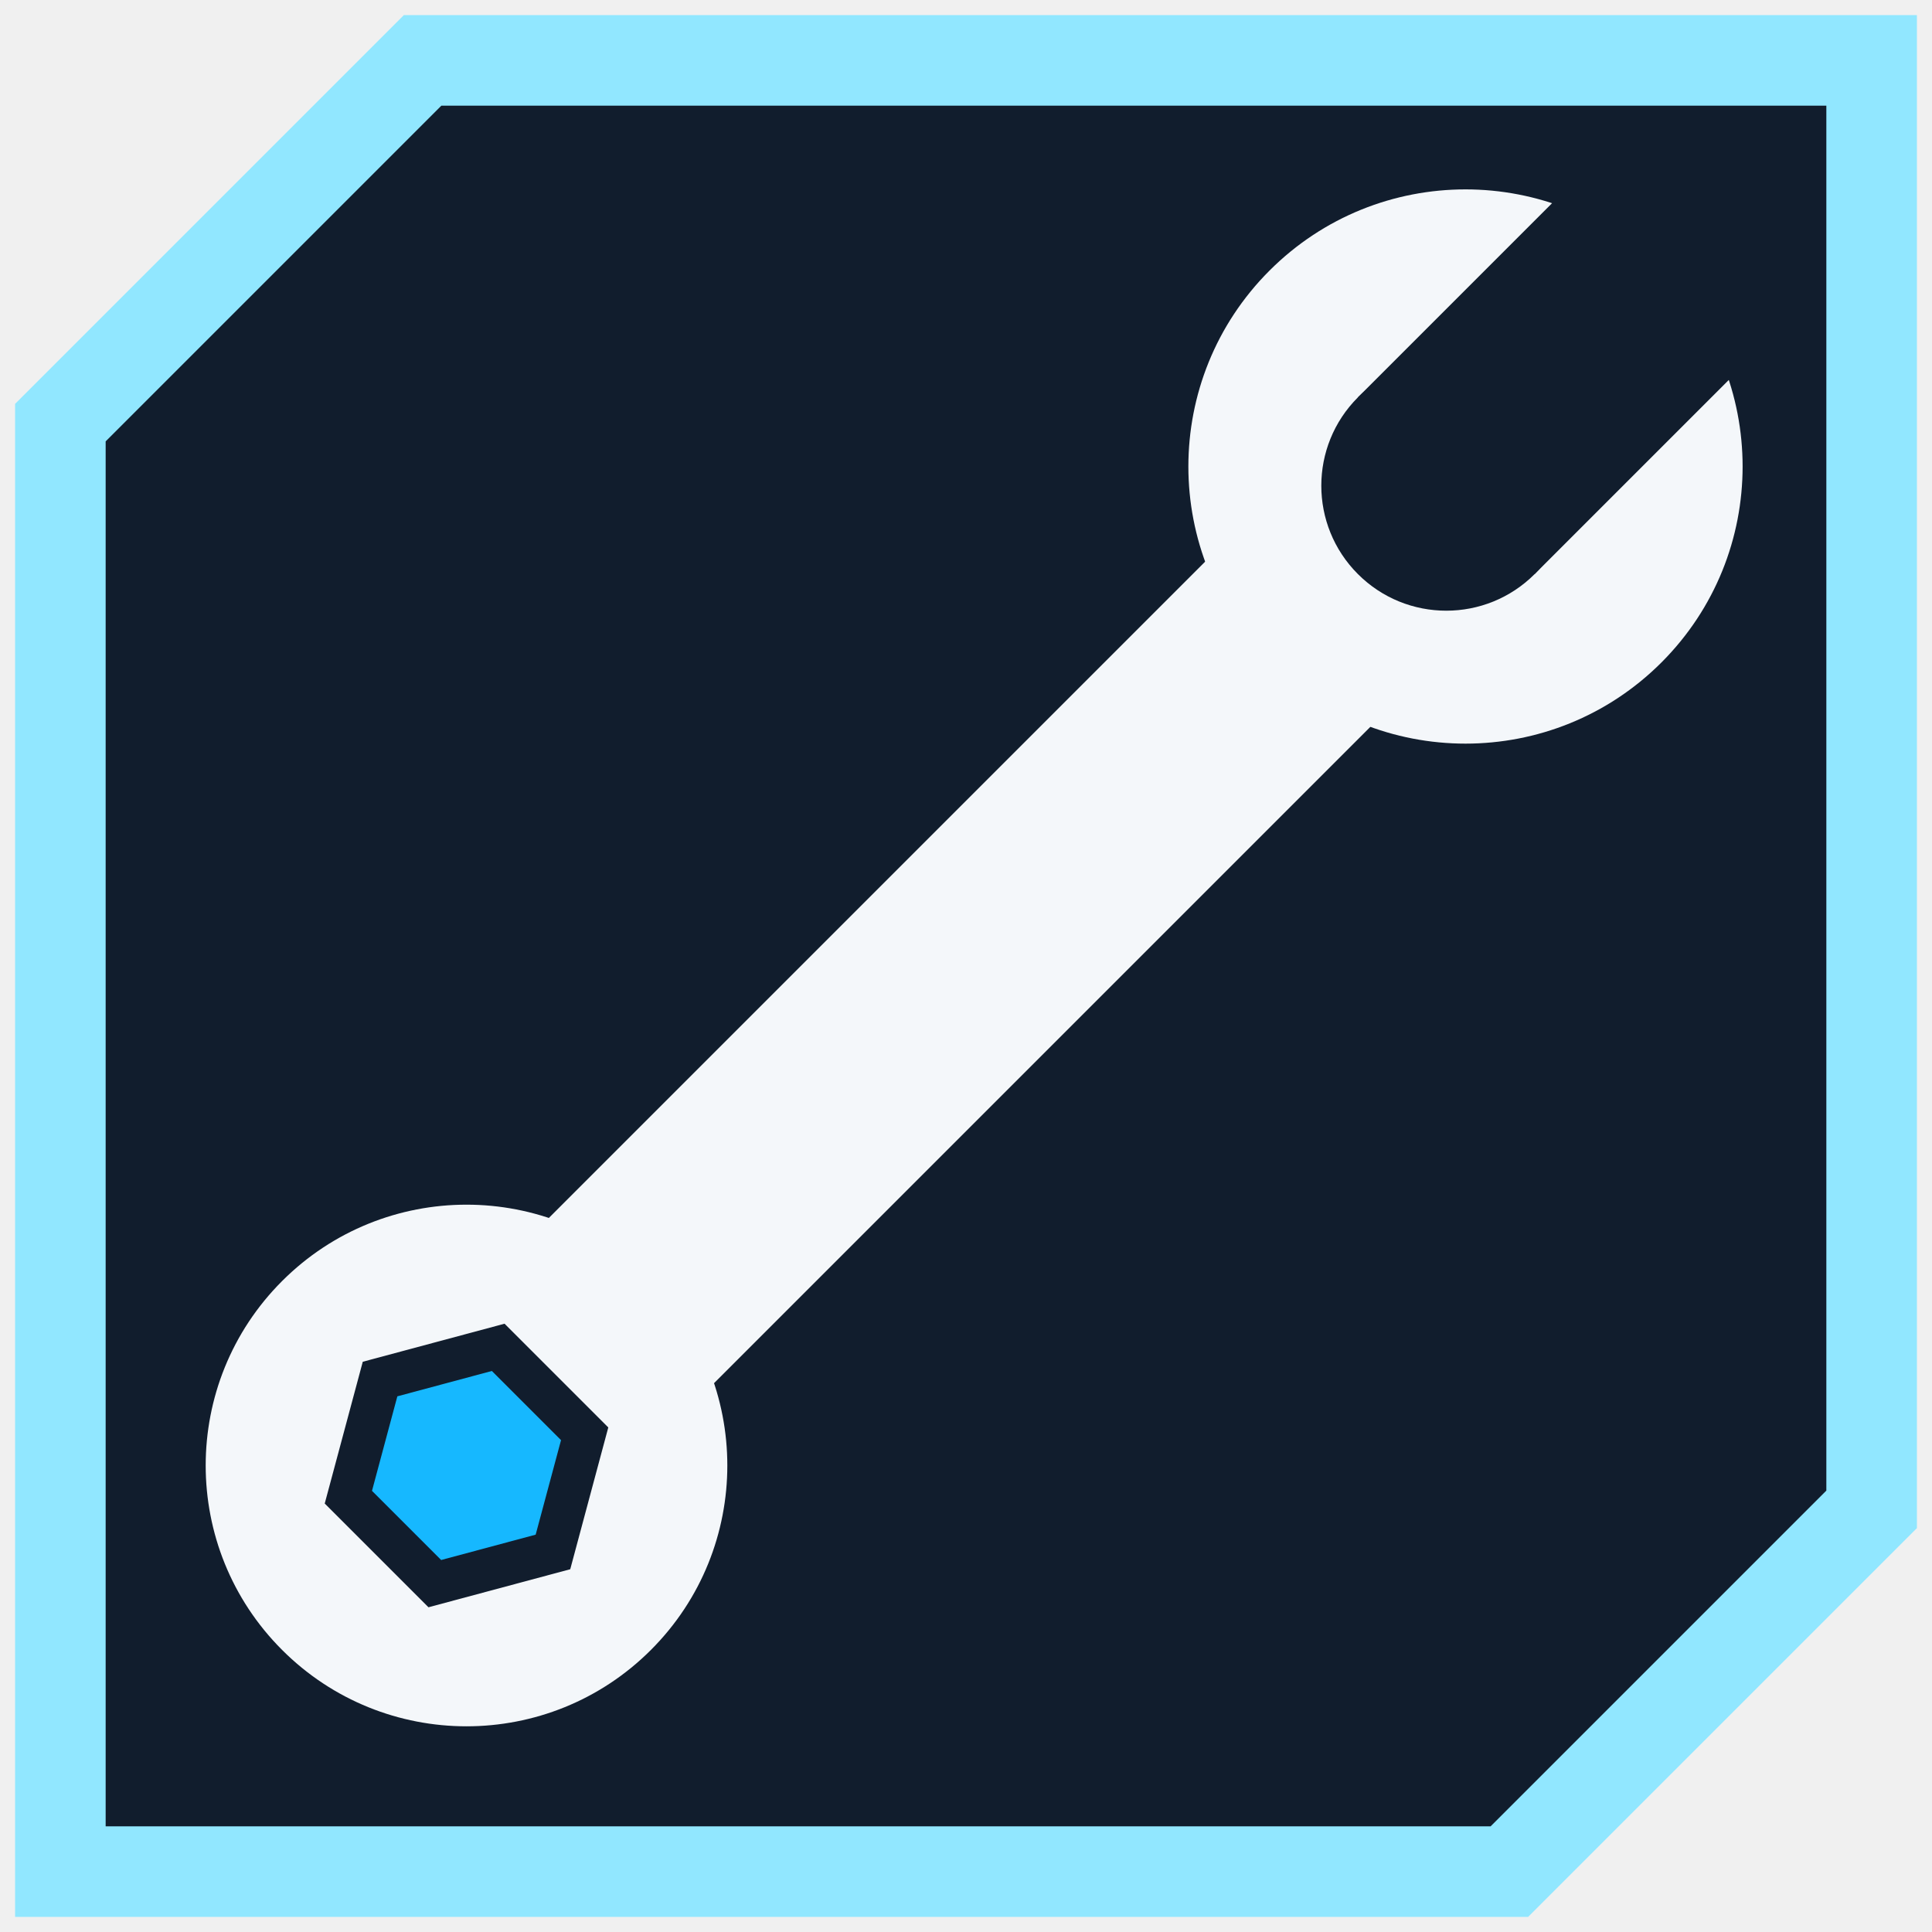
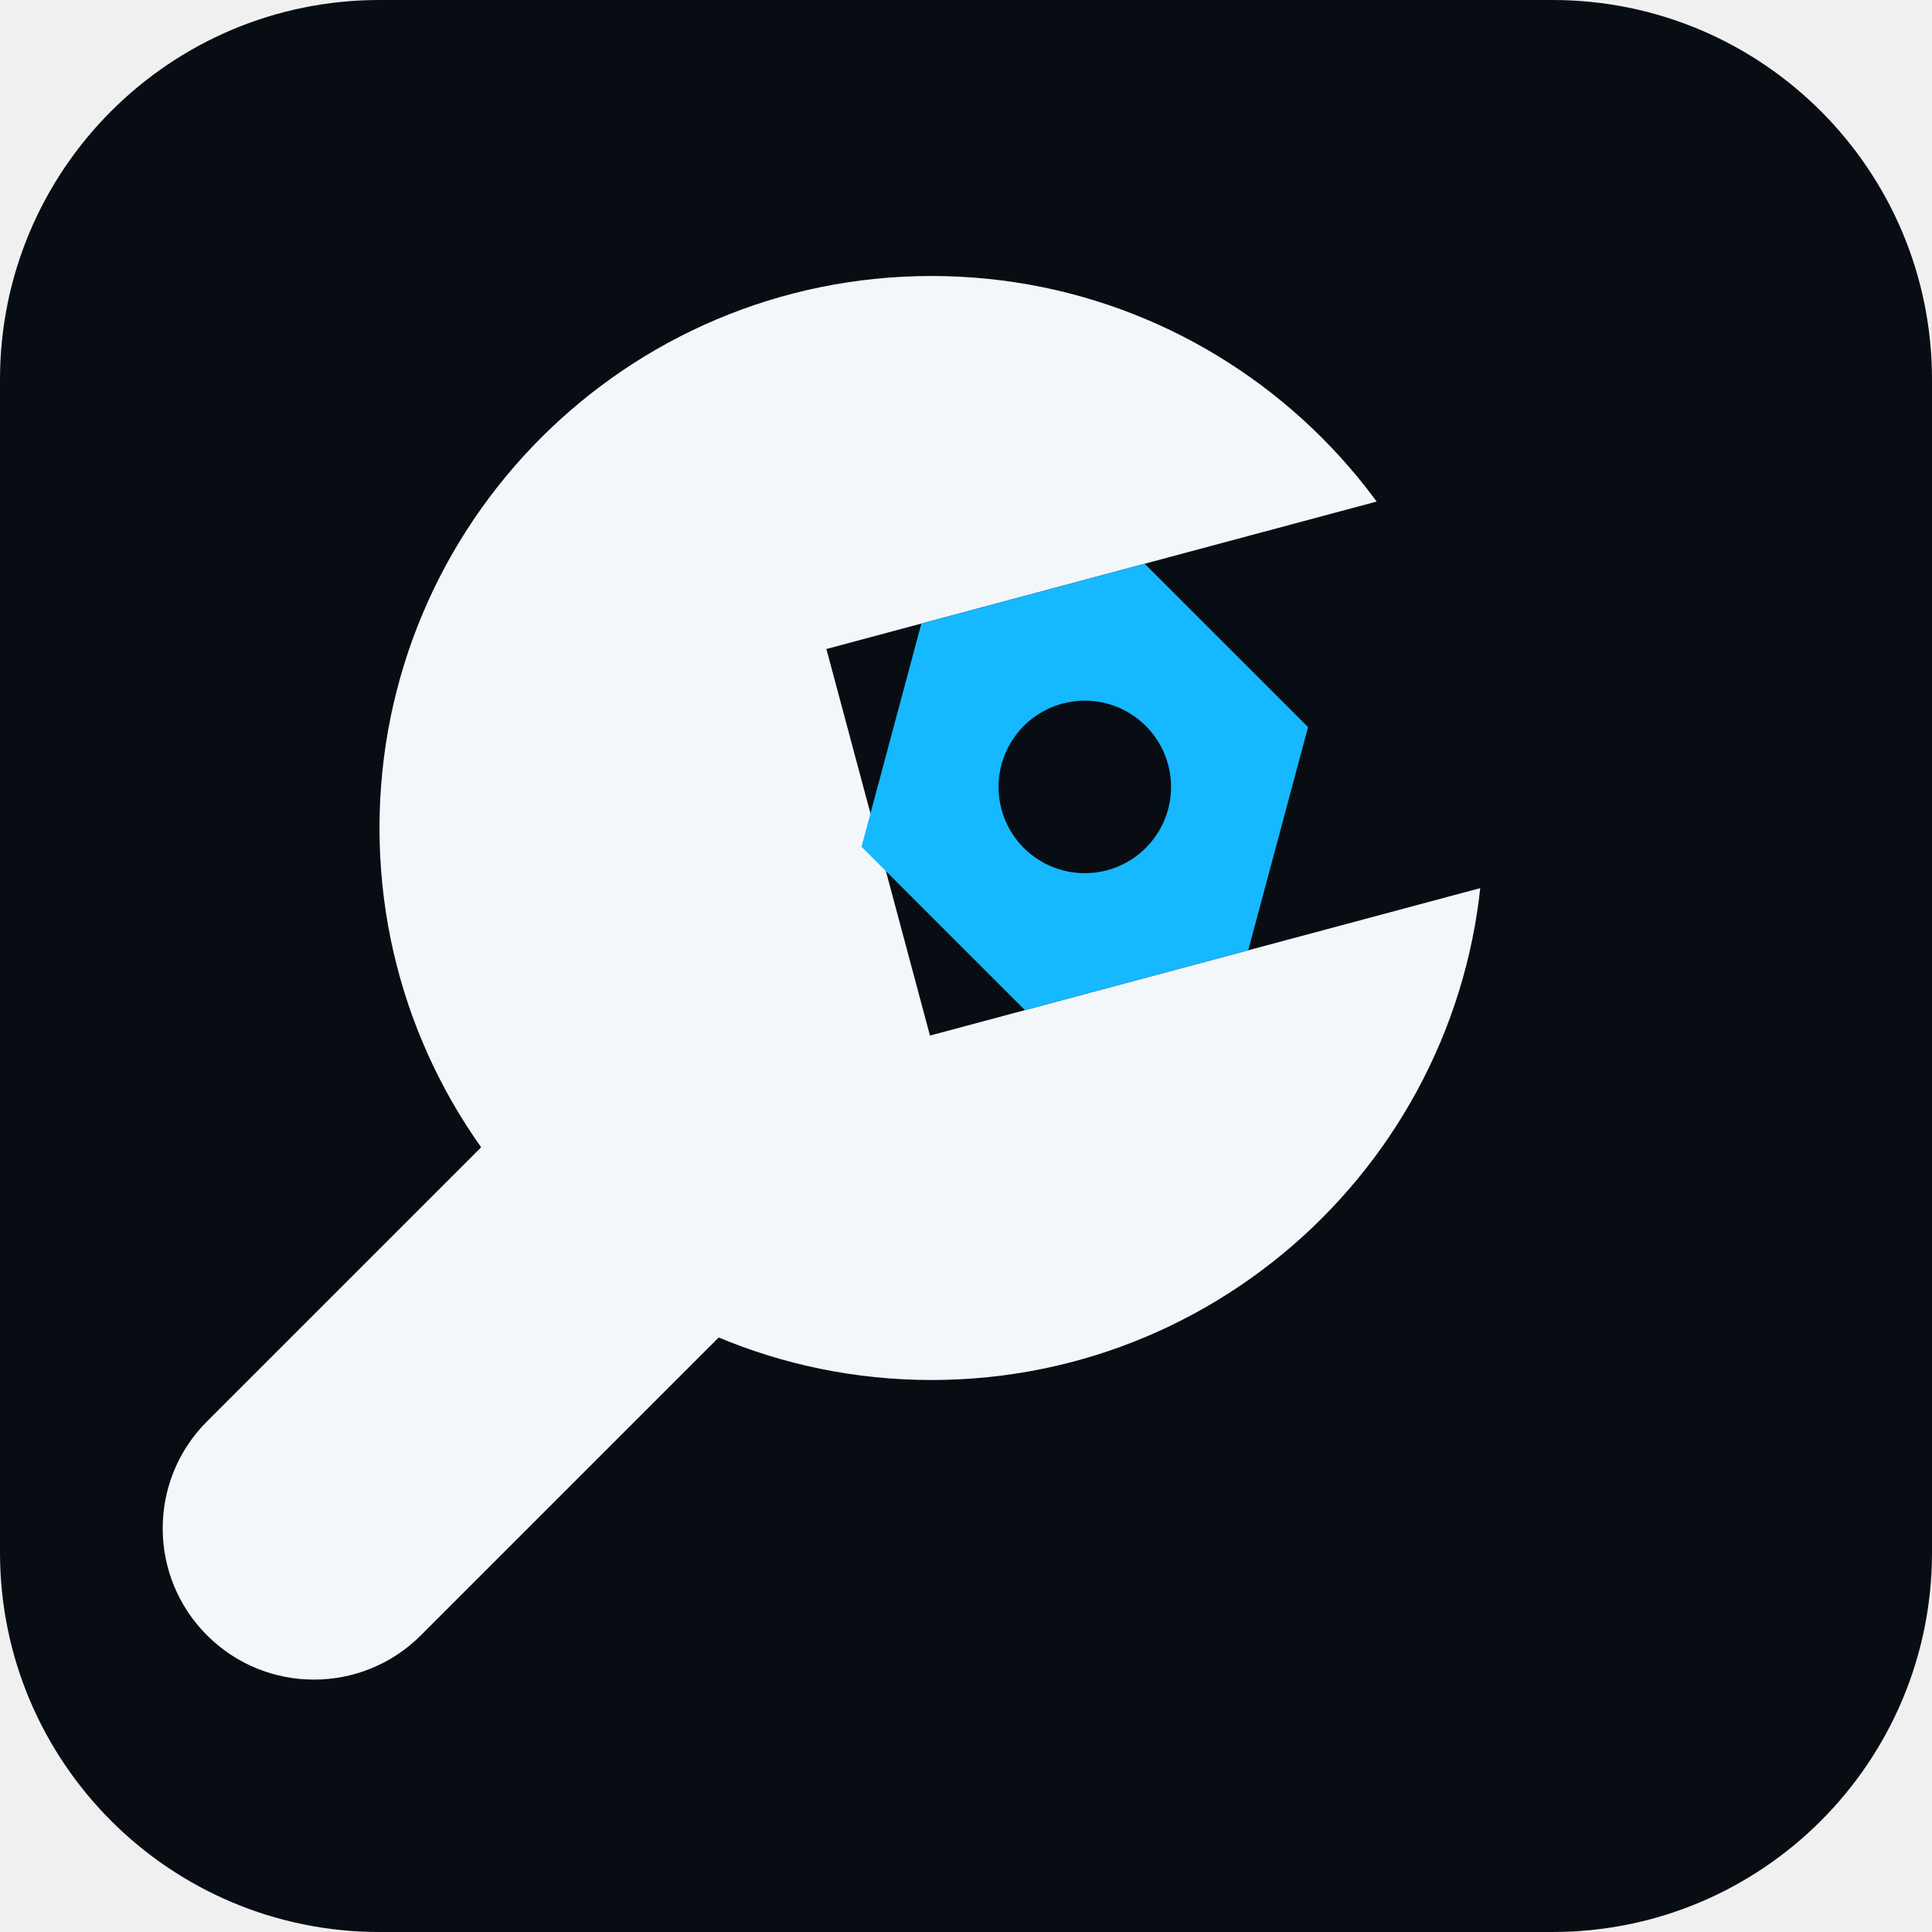
- <svg xmlns="http://www.w3.org/2000/svg" viewBox="0 0 64 64">
-   <path d="M14 2H62V50L50 62H2V14Z" fill="#111D2D" stroke="#91E7FF" stroke-width="3" />
-   <g transform="translate(32 32) rotate(-45) scale(.9)">
-     <path d="M-19 -4.3H19L21 -5.3V5.3L19 4.3H-19L-21 5.3V-5.3Z" fill="#F4F7FA" />
-     <circle cx="26" cy="0" r="10.2" fill="#F4F7FA" />
-     <path d="M25 -4.6H37V4.6H25Z" fill="#111D2D" />
-     <circle cx="25" cy="0" r="4.6" fill="#111D2D" />
-     <circle cx="-26" cy="0" r="9.6" fill="#F4F7FA" />
-     <polygon points="-21.32,2.70 -26.00,5.40 -30.68,2.70 -30.68,-2.70 -26.00,-5.40 -21.32,-2.70" fill="#111D2D" />
-     <polygon points="-22.88,1.80 -26.00,3.60 -29.12,1.80 -29.12,-1.80 -26.00,-3.60 -22.88,-1.80" fill="#16B8FF" />
+ <svg xmlns="http://www.w3.org/2000/svg" viewBox="-6 -4 56 56">
+   <rect x="-6" y="-4" width="56" height="56" rx="11" fill="#080D14" />
+   <g class="lg-mark" transform="translate(0 0) scale(1)">
+     <mask id="mf" maskUnits="userSpaceOnUse" x="-10" y="-10" width="70" height="70">
+       <rect x="-10" y="-10" width="70" height="70" fill="#fff" />
+       <g transform="rotate(-15 21 20)">
+         <path d="M19.4 14.2H44V25.8H19.4Z" fill="#000" />
+       </g>
+     </mask>
+     <g mask="url(#mf)" fill="#F4F7FA">
+       <circle cx="21" cy="20" r="16" />
+       <path d="M10.2 27L16.4 33.2L6.2 43.4A4.38 4.38 0 0 1 0 37.2Z" />
+     </g>
+     <g class="lg-nut" transform="rotate(-15 21 20)">
+       <polygon points="32.30,20.00 28.95,25.80 22.25,25.80 18.90,20.00 22.25,14.20 28.95,14.20" fill="#16B8FF" />
+       <circle cx="25.6" cy="20" r="2.5" fill="#080D14" />
+     </g>
  </g>
</svg>
